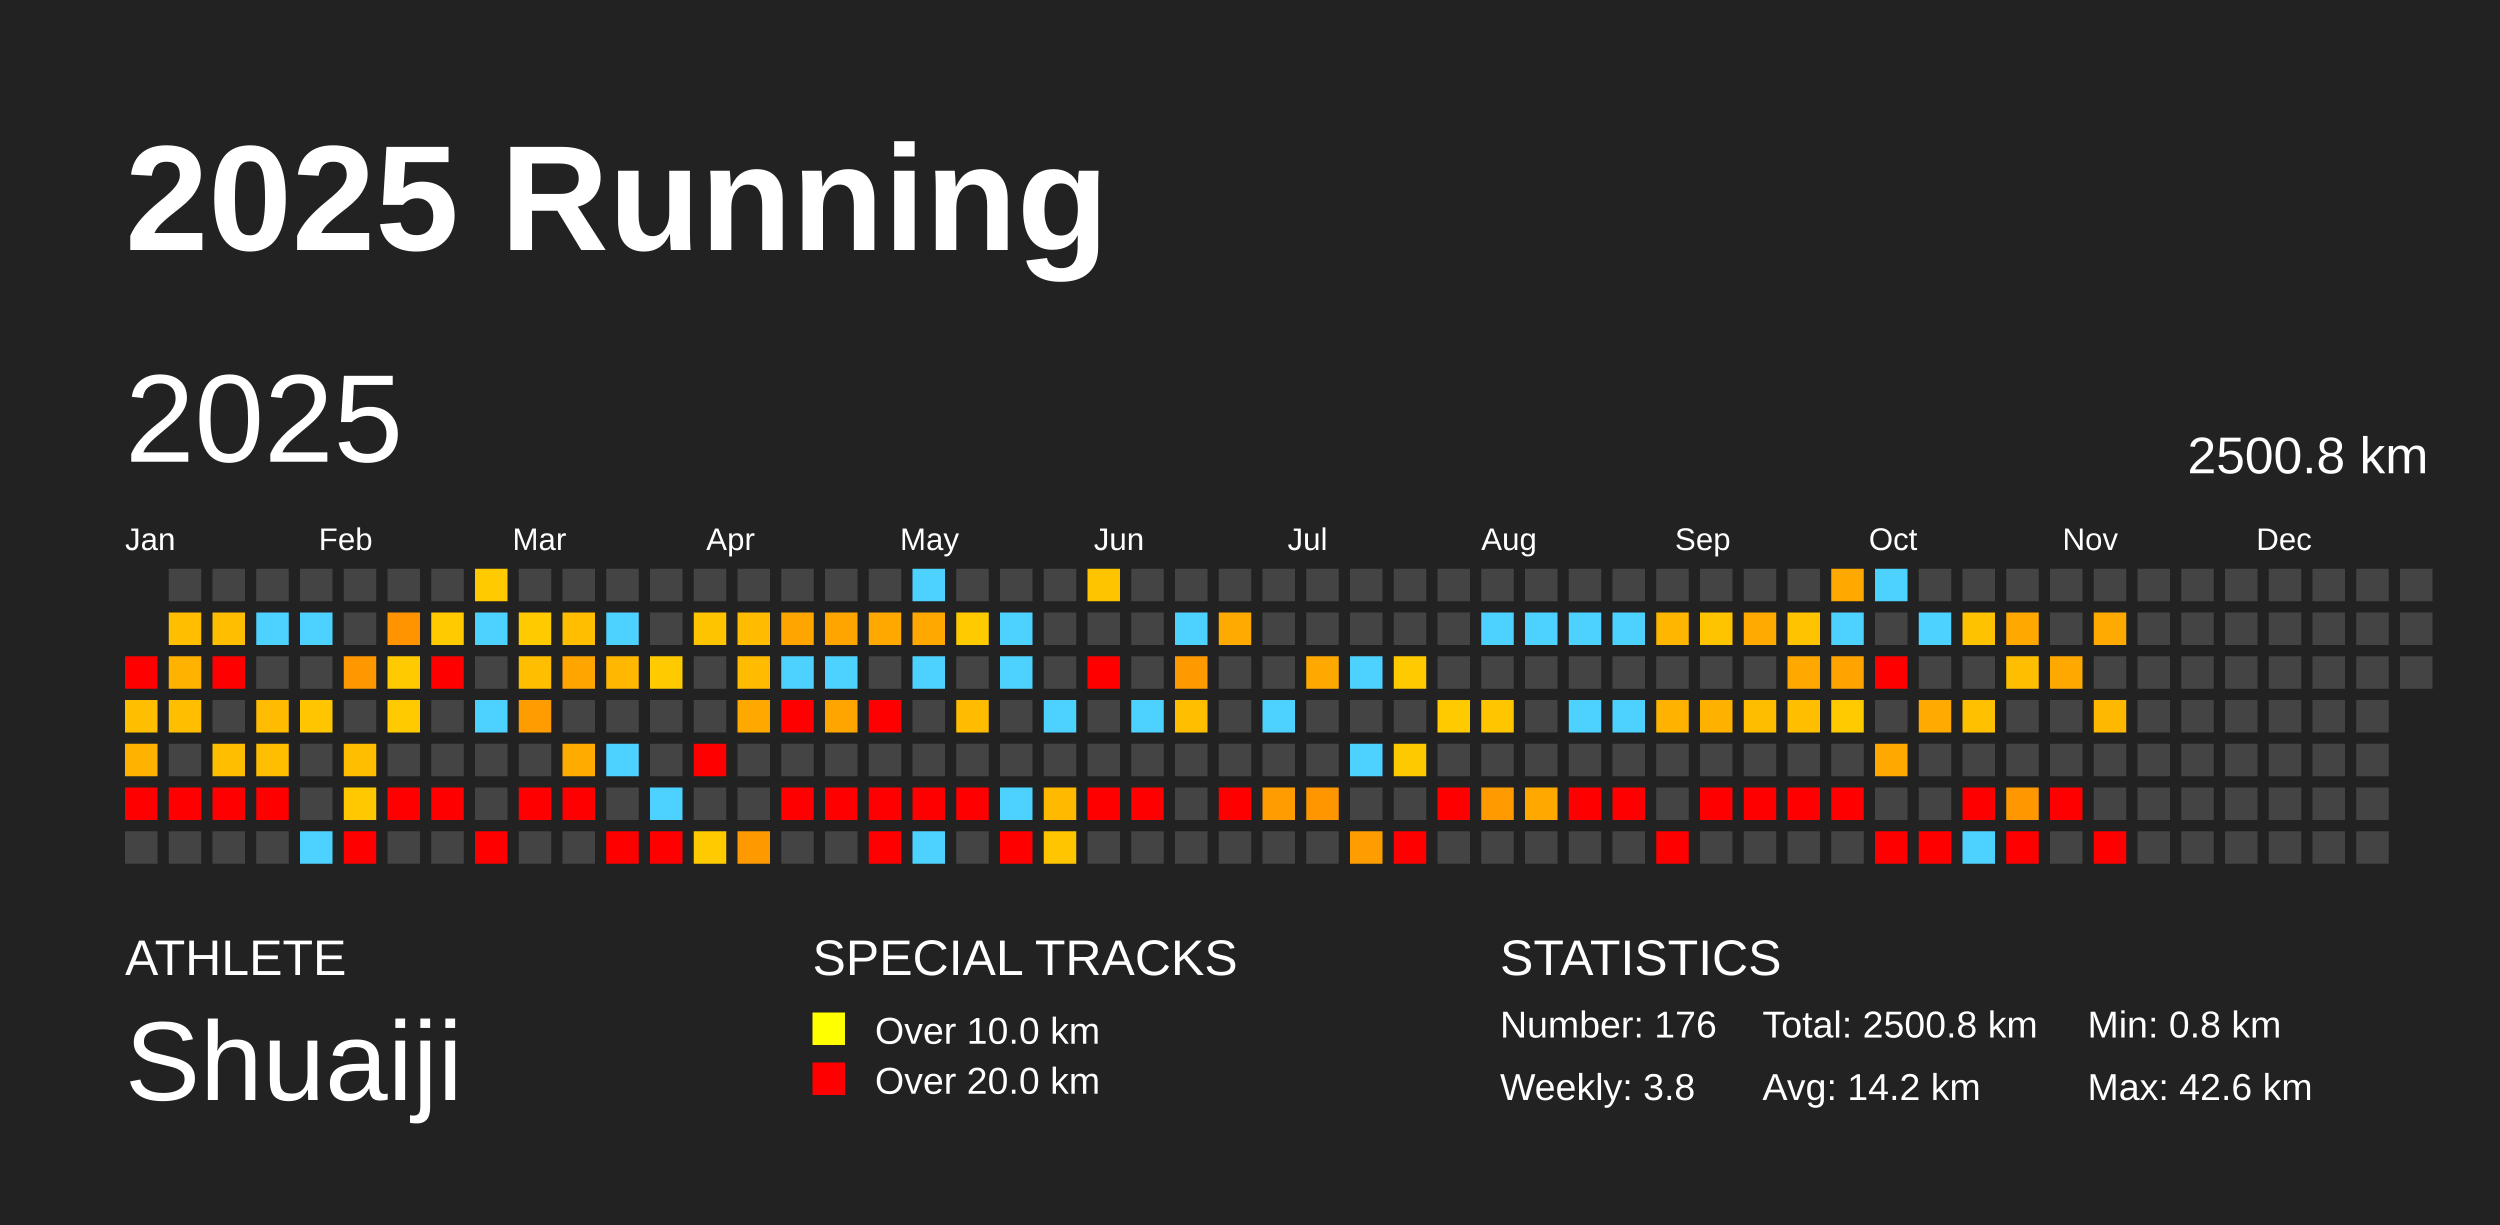
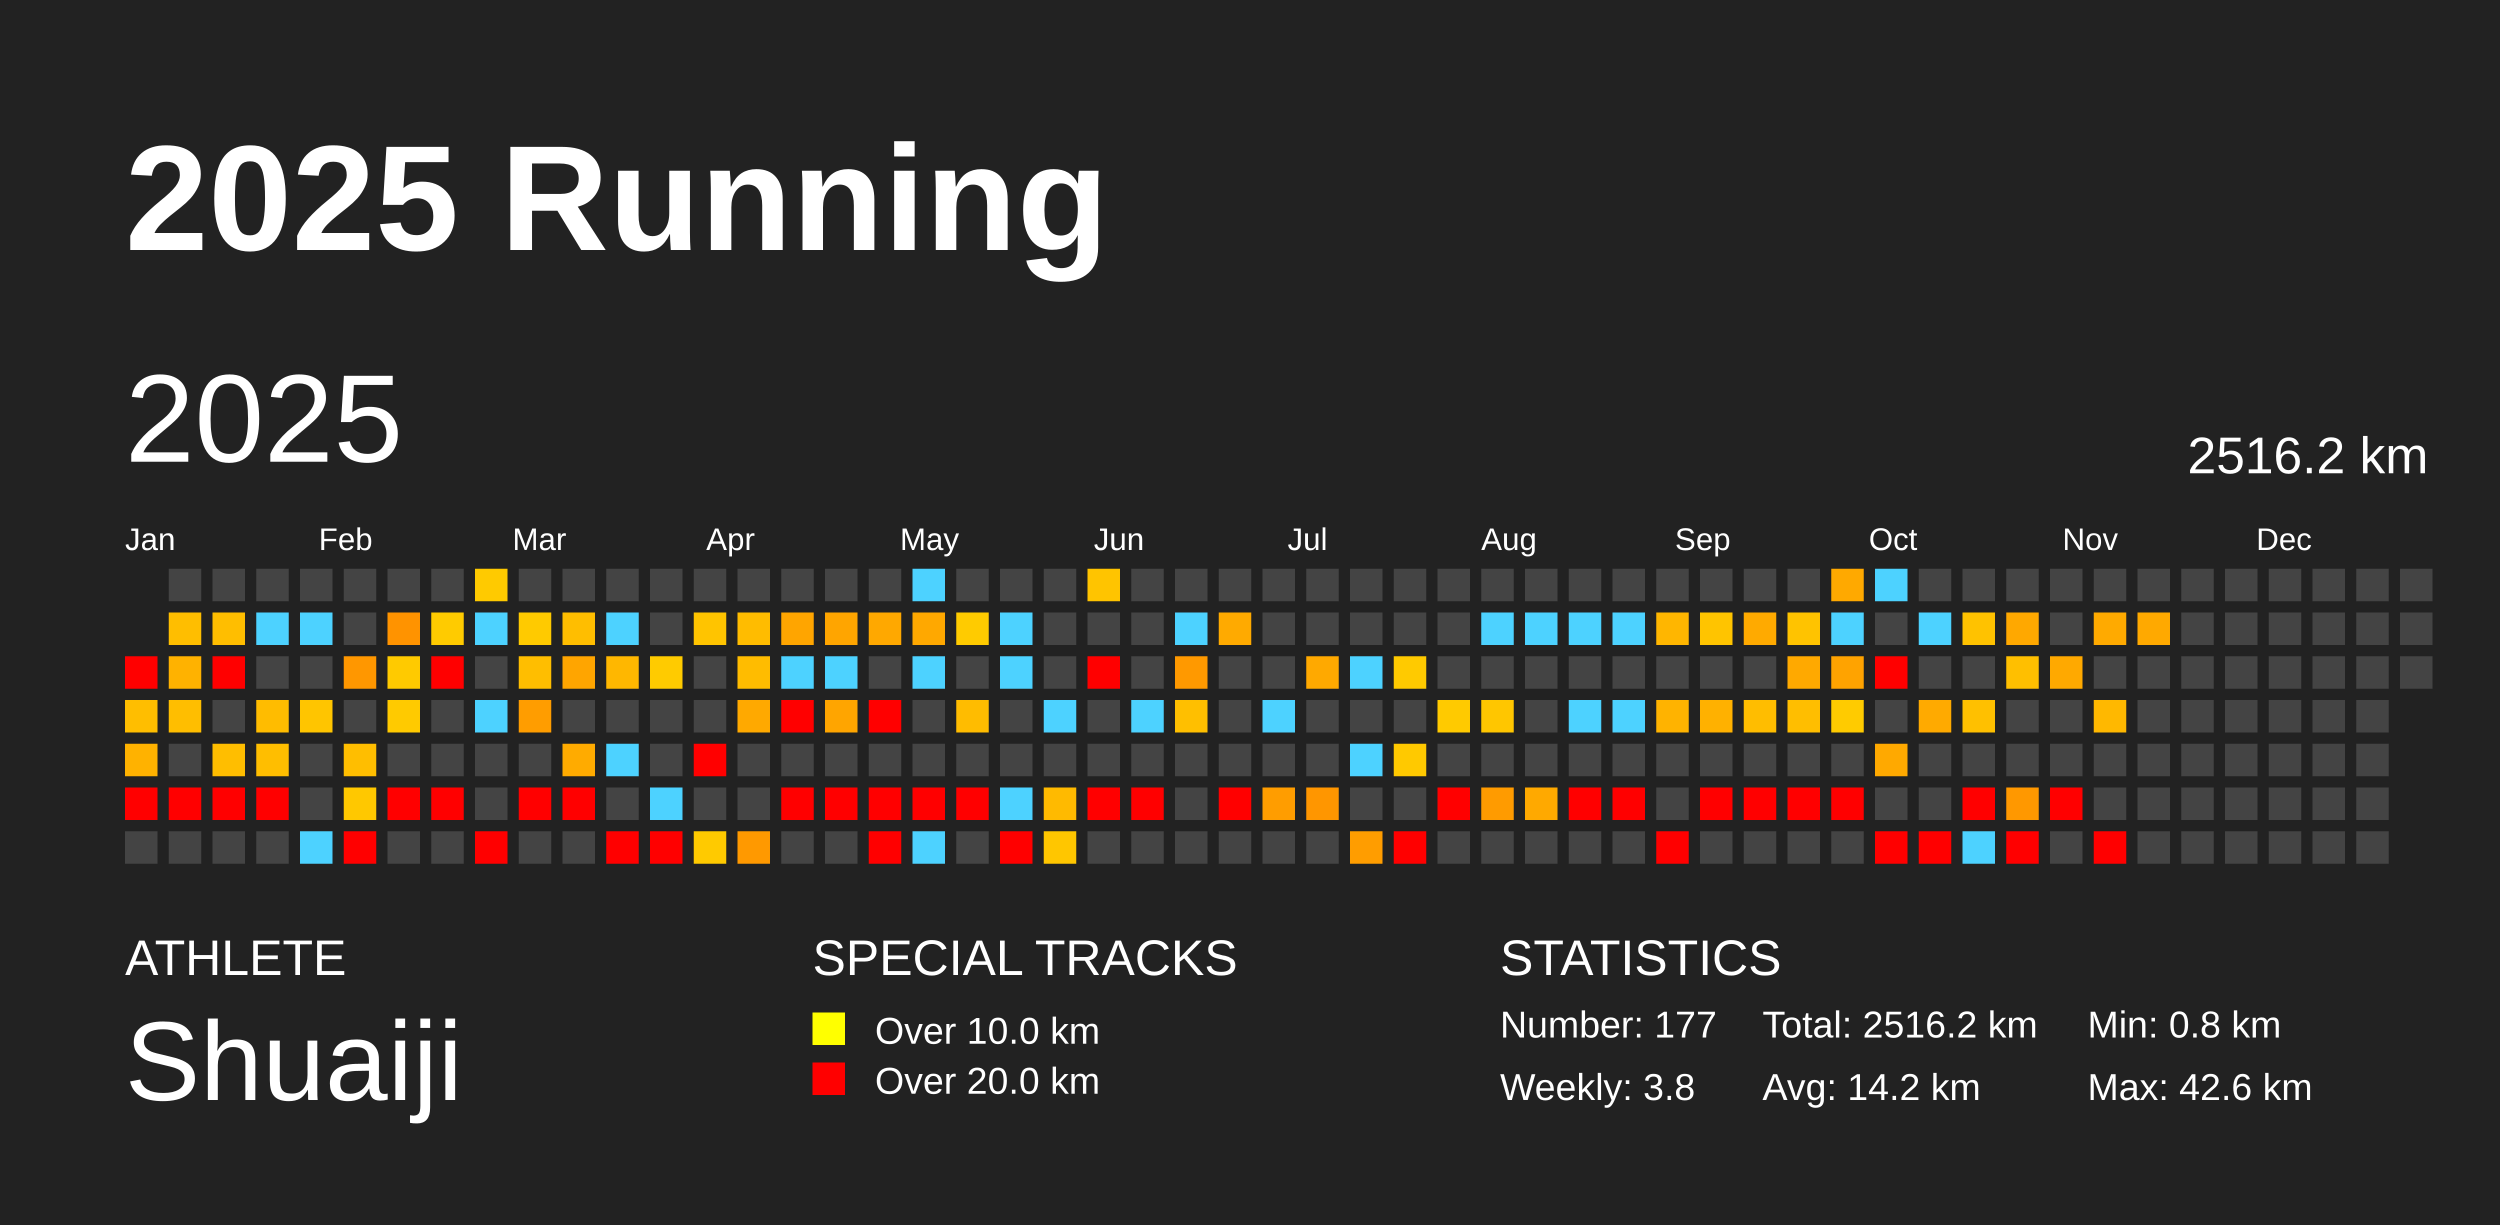
<svg xmlns="http://www.w3.org/2000/svg" baseProfile="full" height="98mm" version="1.1" viewBox="0,0,200,98" width="200mm">
  <defs />
  <rect fill="#222222" height="98" width="200" x="0" y="0" />
  <text fill="#FFFFFF" style="font-size:12px; font-family:Arial; font-weight:bold;" x="10" y="20">2025 Running</text>
  <text fill="#FFFFFF" style="font-size:4px; font-family:Arial" x="10" y="78">ATHLETE</text>
  <text fill="#FFFFFF" style="font-size:9px; font-family:Arial" x="10" y="88">Shuaiji</text>
  <text fill="#FFFFFF" style="font-size:4px; font-family:Arial" x="65" y="78">SPECIAL TRACKS</text>
  <rect fill="yellow" height="2.6" width="2.6" x="65" y="81" />
  <text fill="#FFFFFF" style="font-size:3px; font-family:Arial" x="70" y="83.5">Over 10.0 km</text>
  <rect fill="red" height="2.6" width="2.6" x="65" y="85" />
  <text fill="#FFFFFF" style="font-size:3px; font-family:Arial" x="70" y="87.5">Over 20.0 km</text>
  <text fill="#FFFFFF" style="font-size:4px; font-family:Arial" x="120" y="78">STATISTICS</text>
-   <text fill="#FFFFFF" style="font-size:3px; font-family:Arial" x="120" y="83">Number: 176</text>
+   <text fill="#FFFFFF" style="font-size:3px; font-family:Arial" x="120" y="83">Number: 177</text>
  <text fill="#FFFFFF" style="font-size:3px; font-family:Arial" x="120" y="88">Weekly: 3.8</text>
-   <text fill="#FFFFFF" style="font-size:3px; font-family:Arial" x="141" y="83">Total: 2500.8 km</text>
+   <text fill="#FFFFFF" style="font-size:3px; font-family:Arial" x="141" y="83">Total: 2516.2 km</text>
  <text fill="#FFFFFF" style="font-size:3px; font-family:Arial" x="141" y="88">Avg: 14.2 km</text>
  <text fill="#FFFFFF" style="font-size:3px; font-family:Arial" x="167" y="83">Min: 0.8 km</text>
  <text fill="#FFFFFF" style="font-size:3px; font-family:Arial" x="167" y="88">Max: 42.6 km</text>
  <text dominant-baseline="hanging" fill="#FFFFFF" style="font-size:10.0px; font-family:Arial;" x="10" y="30">2025</text>
-   <text dominant-baseline="hanging" fill="#FFFFFF" style="font-size:4.125px; font-family:Arial;" x="175" y="35">2500.8 km</text>
+   <text dominant-baseline="hanging" fill="#FFFFFF" style="font-size:4.125px; font-family:Arial;" x="175" y="35">2516.2 km</text>
  <text fill="#FFFFFF" style="font-size:2.5px; font-family:Arial" x="10.0" y="44">Jan</text>
  <text fill="#FFFFFF" style="font-size:2.5px; font-family:Arial" x="25.5" y="44">Feb</text>
  <text fill="#FFFFFF" style="font-size:2.5px; font-family:Arial" x="41.0" y="44">Mar</text>
  <text fill="#FFFFFF" style="font-size:2.5px; font-family:Arial" x="56.5" y="44">Apr</text>
  <text fill="#FFFFFF" style="font-size:2.5px; font-family:Arial" x="72.0" y="44">May</text>
  <text fill="#FFFFFF" style="font-size:2.5px; font-family:Arial" x="87.5" y="44">Jun</text>
  <text fill="#FFFFFF" style="font-size:2.5px; font-family:Arial" x="103.0" y="44">Jul</text>
  <text fill="#FFFFFF" style="font-size:2.5px; font-family:Arial" x="118.5" y="44">Aug</text>
  <text fill="#FFFFFF" style="font-size:2.5px; font-family:Arial" x="134.0" y="44">Sep</text>
  <text fill="#FFFFFF" style="font-size:2.5px; font-family:Arial" x="149.5" y="44">Oct</text>
  <text fill="#FFFFFF" style="font-size:2.5px; font-family:Arial" x="165.0" y="44">Nov</text>
  <text fill="#FFFFFF" style="font-size:2.5px; font-family:Arial" x="180.5" y="44">Dec</text>
  <rect fill="red" height="2.6" width="2.6" x="10.0" y="52.5" />
  <rect fill="#ffbe00" height="2.6" width="2.6" x="10.0" y="56.0" />
  <rect fill="#ffb200" height="2.6" width="2.6" x="10.0" y="59.5" />
  <rect fill="red" height="2.6" width="2.6" x="10.0" y="63.0" />
  <rect fill="#444444" height="2.6" width="2.6" x="10.0" y="66.5" />
  <rect fill="#444444" height="2.6" width="2.6" x="13.5" y="45.5" />
  <rect fill="#ffbe00" height="2.6" width="2.6" x="13.5" y="49.0" />
  <rect fill="#ffb200" height="2.6" width="2.6" x="13.5" y="52.5" />
  <rect fill="#ffbe00" height="2.6" width="2.6" x="13.5" y="56.0" />
  <rect fill="#444444" height="2.6" width="2.6" x="13.5" y="59.5" />
  <rect fill="red" height="2.6" width="2.6" x="13.5" y="63.0" />
  <rect fill="#444444" height="2.6" width="2.6" x="13.5" y="66.5" />
  <rect fill="#444444" height="2.6" width="2.6" x="17.0" y="45.5" />
  <rect fill="#ffbe00" height="2.6" width="2.6" x="17.0" y="49.0" />
  <rect fill="red" height="2.6" width="2.6" x="17.0" y="52.5" />
  <rect fill="#444444" height="2.6" width="2.6" x="17.0" y="56.0" />
  <rect fill="#ffbe00" height="2.6" width="2.6" x="17.0" y="59.5" />
  <rect fill="red" height="2.6" width="2.6" x="17.0" y="63.0" />
  <rect fill="#444444" height="2.6" width="2.6" x="17.0" y="66.5" />
  <rect fill="#444444" height="2.6" width="2.6" x="20.5" y="45.5" />
  <rect fill="#4dd2ff" height="2.6" width="2.6" x="20.5" y="49.0" />
  <rect fill="#444444" height="2.6" width="2.6" x="20.5" y="52.5" />
  <rect fill="#ffbc00" height="2.6" width="2.6" x="20.5" y="56.0" />
  <rect fill="#ffbe00" height="2.6" width="2.6" x="20.5" y="59.5" />
  <rect fill="red" height="2.6" width="2.6" x="20.5" y="63.0" />
  <rect fill="#444444" height="2.6" width="2.6" x="20.5" y="66.5" />
  <rect fill="#444444" height="2.6" width="2.6" x="24.0" y="45.5" />
  <rect fill="#4dd2ff" height="2.6" width="2.6" x="24.0" y="49.0" />
  <rect fill="#444444" height="2.6" width="2.6" x="24.0" y="52.5" />
  <rect fill="#ffc500" height="2.6" width="2.6" x="24.0" y="56.0" />
  <rect fill="#444444" height="2.6" width="2.6" x="24.0" y="59.5" />
  <rect fill="#444444" height="2.6" width="2.6" x="24.0" y="63.0" />
  <rect fill="#4dd2ff" height="2.6" width="2.6" x="24.0" y="66.5" />
  <rect fill="#444444" height="2.6" width="2.6" x="27.5" y="45.5" />
  <rect fill="#444444" height="2.6" width="2.6" x="27.5" y="49.0" />
  <rect fill="#ff9700" height="2.6" width="2.6" x="27.5" y="52.5" />
  <rect fill="#444444" height="2.6" width="2.6" x="27.5" y="56.0" />
  <rect fill="#ffbe00" height="2.6" width="2.6" x="27.5" y="59.5" />
  <rect fill="#ffc800" height="2.6" width="2.6" x="27.5" y="63.0" />
  <rect fill="red" height="2.6" width="2.6" x="27.5" y="66.5" />
  <rect fill="#444444" height="2.6" width="2.6" x="31.0" y="45.5" />
  <rect fill="#ff9300" height="2.6" width="2.6" x="31.0" y="49.0" />
  <rect fill="#ffca00" height="2.6" width="2.6" x="31.0" y="52.5" />
  <rect fill="#ffca00" height="2.6" width="2.6" x="31.0" y="56.0" />
  <rect fill="#444444" height="2.6" width="2.6" x="31.0" y="59.5" />
  <rect fill="red" height="2.6" width="2.6" x="31.0" y="63.0" />
  <rect fill="#444444" height="2.6" width="2.6" x="31.0" y="66.5" />
  <rect fill="#444444" height="2.6" width="2.6" x="34.5" y="45.5" />
  <rect fill="#ffcb00" height="2.6" width="2.6" x="34.5" y="49.0" />
  <rect fill="red" height="2.6" width="2.6" x="34.5" y="52.5" />
  <rect fill="#444444" height="2.6" width="2.6" x="34.5" y="56.0" />
  <rect fill="#444444" height="2.6" width="2.6" x="34.5" y="59.5" />
  <rect fill="red" height="2.6" width="2.6" x="34.5" y="63.0" />
  <rect fill="#444444" height="2.6" width="2.6" x="34.5" y="66.5" />
  <rect fill="#ffca00" height="2.6" width="2.6" x="38.0" y="45.5" />
  <rect fill="#4dd2ff" height="2.6" width="2.6" x="38.0" y="49.0" />
  <rect fill="#444444" height="2.6" width="2.6" x="38.0" y="52.5" />
  <rect fill="#4dd2ff" height="2.6" width="2.6" x="38.0" y="56.0" />
  <rect fill="#444444" height="2.6" width="2.6" x="38.0" y="59.5" />
  <rect fill="#444444" height="2.6" width="2.6" x="38.0" y="63.0" />
  <rect fill="red" height="2.6" width="2.6" x="38.0" y="66.5" />
  <rect fill="#444444" height="2.6" width="2.6" x="41.5" y="45.5" />
  <rect fill="#ffca00" height="2.6" width="2.6" x="41.5" y="49.0" />
  <rect fill="#ffbe00" height="2.6" width="2.6" x="41.5" y="52.5" />
  <rect fill="#ff9d00" height="2.6" width="2.6" x="41.5" y="56.0" />
  <rect fill="#444444" height="2.6" width="2.6" x="41.5" y="59.5" />
  <rect fill="red" height="2.6" width="2.6" x="41.5" y="63.0" />
  <rect fill="#444444" height="2.6" width="2.6" x="41.5" y="66.5" />
  <rect fill="#444444" height="2.6" width="2.6" x="45.0" y="45.5" />
  <rect fill="#ffbe00" height="2.6" width="2.6" x="45.0" y="49.0" />
  <rect fill="#ffa500" height="2.6" width="2.6" x="45.0" y="52.5" />
  <rect fill="#444444" height="2.6" width="2.6" x="45.0" y="56.0" />
  <rect fill="#ffab00" height="2.6" width="2.6" x="45.0" y="59.5" />
  <rect fill="red" height="2.6" width="2.6" x="45.0" y="63.0" />
  <rect fill="#444444" height="2.6" width="2.6" x="45.0" y="66.5" />
  <rect fill="#444444" height="2.6" width="2.6" x="48.5" y="45.5" />
  <rect fill="#4dd2ff" height="2.6" width="2.6" x="48.5" y="49.0" />
  <rect fill="#ffb700" height="2.6" width="2.6" x="48.5" y="52.5" />
  <rect fill="#444444" height="2.6" width="2.6" x="48.5" y="56.0" />
  <rect fill="#4dd2ff" height="2.6" width="2.6" x="48.5" y="59.5" />
  <rect fill="#444444" height="2.6" width="2.6" x="48.5" y="63.0" />
  <rect fill="red" height="2.6" width="2.6" x="48.5" y="66.5" />
  <rect fill="#444444" height="2.6" width="2.6" x="52.0" y="45.5" />
  <rect fill="#444444" height="2.6" width="2.6" x="52.0" y="49.0" />
  <rect fill="#ffcb00" height="2.6" width="2.6" x="52.0" y="52.5" />
  <rect fill="#444444" height="2.6" width="2.6" x="52.0" y="56.0" />
  <rect fill="#444444" height="2.6" width="2.6" x="52.0" y="59.5" />
  <rect fill="#4dd2ff" height="2.6" width="2.6" x="52.0" y="63.0" />
  <rect fill="red" height="2.6" width="2.6" x="52.0" y="66.5" />
  <rect fill="#444444" height="2.6" width="2.6" x="55.5" y="45.5" />
  <rect fill="#ffc400" height="2.6" width="2.6" x="55.5" y="49.0" />
  <rect fill="#444444" height="2.6" width="2.6" x="55.5" y="52.5" />
  <rect fill="#444444" height="2.6" width="2.6" x="55.5" y="56.0" />
  <rect fill="red" height="2.6" width="2.6" x="55.5" y="59.5" />
  <rect fill="#444444" height="2.6" width="2.6" x="55.5" y="63.0" />
  <rect fill="#ffca00" height="2.6" width="2.6" x="55.5" y="66.5" />
  <rect fill="#444444" height="2.6" width="2.6" x="59.0" y="45.5" />
  <rect fill="#ffbc00" height="2.6" width="2.6" x="59.0" y="49.0" />
  <rect fill="#ffbc00" height="2.6" width="2.6" x="59.0" y="52.5" />
  <rect fill="#ffa900" height="2.6" width="2.6" x="59.0" y="56.0" />
  <rect fill="#444444" height="2.6" width="2.6" x="59.0" y="59.5" />
  <rect fill="#444444" height="2.6" width="2.6" x="59.0" y="63.0" />
  <rect fill="#ff9900" height="2.6" width="2.6" x="59.0" y="66.5" />
  <rect fill="#444444" height="2.6" width="2.6" x="62.5" y="45.5" />
  <rect fill="#ffa500" height="2.6" width="2.6" x="62.5" y="49.0" />
  <rect fill="#4dd2ff" height="2.6" width="2.6" x="62.5" y="52.5" />
  <rect fill="red" height="2.6" width="2.6" x="62.5" y="56.0" />
  <rect fill="#444444" height="2.6" width="2.6" x="62.5" y="59.5" />
  <rect fill="red" height="2.6" width="2.6" x="62.5" y="63.0" />
  <rect fill="#444444" height="2.6" width="2.6" x="62.5" y="66.5" />
  <rect fill="#444444" height="2.6" width="2.6" x="66.0" y="45.5" />
  <rect fill="#ffa500" height="2.6" width="2.6" x="66.0" y="49.0" />
  <rect fill="#4dd2ff" height="2.6" width="2.6" x="66.0" y="52.5" />
  <rect fill="#ffa500" height="2.6" width="2.6" x="66.0" y="56.0" />
  <rect fill="#444444" height="2.6" width="2.6" x="66.0" y="59.5" />
  <rect fill="red" height="2.6" width="2.6" x="66.0" y="63.0" />
  <rect fill="#444444" height="2.6" width="2.6" x="66.0" y="66.5" />
  <rect fill="#444444" height="2.6" width="2.6" x="69.5" y="45.5" />
  <rect fill="#ffa800" height="2.6" width="2.6" x="69.5" y="49.0" />
  <rect fill="#444444" height="2.6" width="2.6" x="69.5" y="52.5" />
  <rect fill="red" height="2.6" width="2.6" x="69.5" y="56.0" />
  <rect fill="#444444" height="2.6" width="2.6" x="69.5" y="59.5" />
  <rect fill="red" height="2.6" width="2.6" x="69.5" y="63.0" />
  <rect fill="red" height="2.6" width="2.6" x="69.5" y="66.5" />
  <rect fill="#4dd2ff" height="2.6" width="2.6" x="73.0" y="45.5" />
  <rect fill="#ffa800" height="2.6" width="2.6" x="73.0" y="49.0" />
  <rect fill="#4dd2ff" height="2.6" width="2.6" x="73.0" y="52.5" />
  <rect fill="#444444" height="2.6" width="2.6" x="73.0" y="56.0" />
  <rect fill="#444444" height="2.6" width="2.6" x="73.0" y="59.5" />
  <rect fill="red" height="2.6" width="2.6" x="73.0" y="63.0" />
  <rect fill="#4dd2ff" height="2.6" width="2.6" x="73.0" y="66.5" />
  <rect fill="#444444" height="2.6" width="2.6" x="76.5" y="45.5" />
  <rect fill="#ffcb00" height="2.6" width="2.6" x="76.5" y="49.0" />
  <rect fill="#444444" height="2.6" width="2.6" x="76.5" y="52.5" />
  <rect fill="#ffbc00" height="2.6" width="2.6" x="76.5" y="56.0" />
  <rect fill="#444444" height="2.6" width="2.6" x="76.5" y="59.5" />
  <rect fill="red" height="2.6" width="2.6" x="76.5" y="63.0" />
  <rect fill="#444444" height="2.6" width="2.6" x="76.5" y="66.5" />
  <rect fill="#444444" height="2.6" width="2.6" x="80.0" y="45.5" />
  <rect fill="#4dd2ff" height="2.6" width="2.6" x="80.0" y="49.0" />
  <rect fill="#4dd2ff" height="2.6" width="2.6" x="80.0" y="52.5" />
  <rect fill="#444444" height="2.6" width="2.6" x="80.0" y="56.0" />
  <rect fill="#444444" height="2.6" width="2.6" x="80.0" y="59.5" />
  <rect fill="#4dd2ff" height="2.6" width="2.6" x="80.0" y="63.0" />
  <rect fill="red" height="2.6" width="2.6" x="80.0" y="66.5" />
  <rect fill="#444444" height="2.6" width="2.6" x="83.5" y="45.5" />
  <rect fill="#444444" height="2.6" width="2.6" x="83.5" y="49.0" />
  <rect fill="#444444" height="2.6" width="2.6" x="83.5" y="52.5" />
  <rect fill="#4dd2ff" height="2.6" width="2.6" x="83.5" y="56.0" />
  <rect fill="#444444" height="2.6" width="2.6" x="83.5" y="59.5" />
  <rect fill="#ffba00" height="2.6" width="2.6" x="83.5" y="63.0" />
  <rect fill="#ffc600" height="2.6" width="2.6" x="83.5" y="66.5" />
  <rect fill="#ffc400" height="2.6" width="2.6" x="87.0" y="45.5" />
  <rect fill="#444444" height="2.6" width="2.6" x="87.0" y="49.0" />
  <rect fill="red" height="2.6" width="2.6" x="87.0" y="52.5" />
  <rect fill="#444444" height="2.6" width="2.6" x="87.0" y="56.0" />
  <rect fill="#444444" height="2.6" width="2.6" x="87.0" y="59.5" />
  <rect fill="red" height="2.6" width="2.6" x="87.0" y="63.0" />
  <rect fill="#444444" height="2.6" width="2.6" x="87.0" y="66.5" />
  <rect fill="#444444" height="2.6" width="2.6" x="90.5" y="45.5" />
  <rect fill="#444444" height="2.6" width="2.6" x="90.5" y="49.0" />
  <rect fill="#444444" height="2.6" width="2.6" x="90.5" y="52.5" />
  <rect fill="#4dd2ff" height="2.6" width="2.6" x="90.5" y="56.0" />
  <rect fill="#444444" height="2.6" width="2.6" x="90.5" y="59.5" />
  <rect fill="red" height="2.6" width="2.6" x="90.5" y="63.0" />
  <rect fill="#444444" height="2.6" width="2.6" x="90.5" y="66.5" />
  <rect fill="#444444" height="2.6" width="2.6" x="94.0" y="45.5" />
  <rect fill="#4dd2ff" height="2.6" width="2.6" x="94.0" y="49.0" />
  <rect fill="#ff9900" height="2.6" width="2.6" x="94.0" y="52.5" />
  <rect fill="#ffbf00" height="2.6" width="2.6" x="94.0" y="56.0" />
  <rect fill="#444444" height="2.6" width="2.6" x="94.0" y="59.5" />
  <rect fill="#444444" height="2.6" width="2.6" x="94.0" y="63.0" />
  <rect fill="#444444" height="2.6" width="2.6" x="94.0" y="66.5" />
  <rect fill="#444444" height="2.6" width="2.6" x="97.5" y="45.5" />
  <rect fill="#ffaa00" height="2.6" width="2.6" x="97.5" y="49.0" />
  <rect fill="#444444" height="2.6" width="2.6" x="97.5" y="52.5" />
  <rect fill="#444444" height="2.6" width="2.6" x="97.5" y="56.0" />
  <rect fill="#444444" height="2.6" width="2.6" x="97.5" y="59.5" />
  <rect fill="red" height="2.6" width="2.6" x="97.5" y="63.0" />
  <rect fill="#444444" height="2.6" width="2.6" x="97.5" y="66.5" />
  <rect fill="#444444" height="2.6" width="2.6" x="101.0" y="45.5" />
  <rect fill="#444444" height="2.6" width="2.6" x="101.0" y="49.0" />
  <rect fill="#444444" height="2.6" width="2.6" x="101.0" y="52.5" />
  <rect fill="#4dd2ff" height="2.6" width="2.6" x="101.0" y="56.0" />
  <rect fill="#444444" height="2.6" width="2.6" x="101.0" y="59.5" />
  <rect fill="#ff9d00" height="2.6" width="2.6" x="101.0" y="63.0" />
  <rect fill="#444444" height="2.6" width="2.6" x="101.0" y="66.5" />
  <rect fill="#444444" height="2.6" width="2.6" x="104.5" y="45.5" />
  <rect fill="#444444" height="2.6" width="2.6" x="104.5" y="49.0" />
  <rect fill="#ffa900" height="2.6" width="2.6" x="104.5" y="52.5" />
  <rect fill="#444444" height="2.6" width="2.6" x="104.5" y="56.0" />
  <rect fill="#444444" height="2.6" width="2.6" x="104.5" y="59.5" />
  <rect fill="#ff9600" height="2.6" width="2.6" x="104.5" y="63.0" />
  <rect fill="#444444" height="2.6" width="2.6" x="104.5" y="66.5" />
  <rect fill="#444444" height="2.6" width="2.6" x="108.0" y="45.5" />
  <rect fill="#444444" height="2.6" width="2.6" x="108.0" y="49.0" />
  <rect fill="#4dd2ff" height="2.6" width="2.6" x="108.0" y="52.5" />
  <rect fill="#444444" height="2.6" width="2.6" x="108.0" y="56.0" />
  <rect fill="#4dd2ff" height="2.6" width="2.6" x="108.0" y="59.5" />
  <rect fill="#444444" height="2.6" width="2.6" x="108.0" y="63.0" />
  <rect fill="#ff9d00" height="2.6" width="2.6" x="108.0" y="66.5" />
  <rect fill="#444444" height="2.6" width="2.6" x="111.5" y="45.5" />
  <rect fill="#444444" height="2.6" width="2.6" x="111.5" y="49.0" />
  <rect fill="#ffca00" height="2.6" width="2.6" x="111.5" y="52.5" />
  <rect fill="#444444" height="2.6" width="2.6" x="111.5" y="56.0" />
  <rect fill="#ffc900" height="2.6" width="2.6" x="111.5" y="59.5" />
  <rect fill="#444444" height="2.6" width="2.6" x="111.5" y="63.0" />
  <rect fill="red" height="2.6" width="2.6" x="111.5" y="66.5" />
  <rect fill="#444444" height="2.6" width="2.6" x="115.0" y="45.5" />
  <rect fill="#444444" height="2.6" width="2.6" x="115.0" y="49.0" />
  <rect fill="#444444" height="2.6" width="2.6" x="115.0" y="52.5" />
  <rect fill="#ffca00" height="2.6" width="2.6" x="115.0" y="56.0" />
  <rect fill="#444444" height="2.6" width="2.6" x="115.0" y="59.5" />
  <rect fill="red" height="2.6" width="2.6" x="115.0" y="63.0" />
  <rect fill="#444444" height="2.6" width="2.6" x="115.0" y="66.5" />
  <rect fill="#444444" height="2.6" width="2.6" x="118.5" y="45.5" />
  <rect fill="#4dd2ff" height="2.6" width="2.6" x="118.5" y="49.0" />
  <rect fill="#444444" height="2.6" width="2.6" x="118.5" y="52.5" />
  <rect fill="#ffc600" height="2.6" width="2.6" x="118.5" y="56.0" />
  <rect fill="#444444" height="2.6" width="2.6" x="118.5" y="59.5" />
  <rect fill="#ff9b00" height="2.6" width="2.6" x="118.5" y="63.0" />
  <rect fill="#444444" height="2.6" width="2.6" x="118.5" y="66.5" />
  <rect fill="#444444" height="2.6" width="2.6" x="122.0" y="45.5" />
  <rect fill="#4dd2ff" height="2.6" width="2.6" x="122.0" y="49.0" />
  <rect fill="#444444" height="2.6" width="2.6" x="122.0" y="52.5" />
  <rect fill="#444444" height="2.6" width="2.6" x="122.0" y="56.0" />
  <rect fill="#444444" height="2.6" width="2.6" x="122.0" y="59.5" />
  <rect fill="#ffa900" height="2.6" width="2.6" x="122.0" y="63.0" />
  <rect fill="#444444" height="2.6" width="2.6" x="122.0" y="66.5" />
  <rect fill="#444444" height="2.6" width="2.6" x="125.5" y="45.5" />
  <rect fill="#4dd2ff" height="2.6" width="2.6" x="125.5" y="49.0" />
  <rect fill="#444444" height="2.6" width="2.6" x="125.5" y="52.5" />
  <rect fill="#4dd2ff" height="2.6" width="2.6" x="125.5" y="56.0" />
  <rect fill="#444444" height="2.6" width="2.6" x="125.5" y="59.5" />
  <rect fill="red" height="2.6" width="2.6" x="125.5" y="63.0" />
  <rect fill="#444444" height="2.6" width="2.6" x="125.5" y="66.5" />
  <rect fill="#444444" height="2.6" width="2.6" x="129.0" y="45.5" />
  <rect fill="#4dd2ff" height="2.6" width="2.6" x="129.0" y="49.0" />
  <rect fill="#444444" height="2.6" width="2.6" x="129.0" y="52.5" />
  <rect fill="#4dd2ff" height="2.6" width="2.6" x="129.0" y="56.0" />
  <rect fill="#444444" height="2.6" width="2.6" x="129.0" y="59.5" />
  <rect fill="red" height="2.6" width="2.6" x="129.0" y="63.0" />
  <rect fill="#444444" height="2.6" width="2.6" x="129.0" y="66.5" />
  <rect fill="#444444" height="2.6" width="2.6" x="132.5" y="45.5" />
  <rect fill="#ffb600" height="2.6" width="2.6" x="132.5" y="49.0" />
  <rect fill="#444444" height="2.6" width="2.6" x="132.5" y="52.5" />
  <rect fill="#ffb300" height="2.6" width="2.6" x="132.5" y="56.0" />
  <rect fill="#444444" height="2.6" width="2.6" x="132.5" y="59.5" />
  <rect fill="#444444" height="2.6" width="2.6" x="132.5" y="63.0" />
  <rect fill="red" height="2.6" width="2.6" x="132.5" y="66.5" />
  <rect fill="#444444" height="2.6" width="2.6" x="136.0" y="45.5" />
  <rect fill="#ffc400" height="2.6" width="2.6" x="136.0" y="49.0" />
  <rect fill="#444444" height="2.6" width="2.6" x="136.0" y="52.5" />
  <rect fill="#ffb100" height="2.6" width="2.6" x="136.0" y="56.0" />
  <rect fill="#444444" height="2.6" width="2.6" x="136.0" y="59.5" />
  <rect fill="red" height="2.6" width="2.6" x="136.0" y="63.0" />
  <rect fill="#444444" height="2.6" width="2.6" x="136.0" y="66.5" />
  <rect fill="#444444" height="2.6" width="2.6" x="139.5" y="45.5" />
  <rect fill="#ffaa00" height="2.6" width="2.6" x="139.5" y="49.0" />
  <rect fill="#444444" height="2.6" width="2.6" x="139.5" y="52.5" />
  <rect fill="#ffbd00" height="2.6" width="2.6" x="139.5" y="56.0" />
  <rect fill="#444444" height="2.6" width="2.6" x="139.5" y="59.5" />
  <rect fill="red" height="2.6" width="2.6" x="139.5" y="63.0" />
  <rect fill="#444444" height="2.6" width="2.6" x="139.5" y="66.5" />
  <rect fill="#444444" height="2.6" width="2.6" x="143.0" y="45.5" />
  <rect fill="#ffc300" height="2.6" width="2.6" x="143.0" y="49.0" />
  <rect fill="#ffa900" height="2.6" width="2.6" x="143.0" y="52.5" />
  <rect fill="#ffbe00" height="2.6" width="2.6" x="143.0" y="56.0" />
  <rect fill="#444444" height="2.6" width="2.6" x="143.0" y="59.5" />
  <rect fill="red" height="2.6" width="2.6" x="143.0" y="63.0" />
  <rect fill="#444444" height="2.6" width="2.6" x="143.0" y="66.5" />
  <rect fill="#ffa900" height="2.6" width="2.6" x="146.5" y="45.5" />
  <rect fill="#4dd2ff" height="2.6" width="2.6" x="146.5" y="49.0" />
  <rect fill="#ffa300" height="2.6" width="2.6" x="146.5" y="52.5" />
  <rect fill="#ffcb00" height="2.6" width="2.6" x="146.5" y="56.0" />
  <rect fill="#444444" height="2.6" width="2.6" x="146.5" y="59.5" />
  <rect fill="red" height="2.6" width="2.6" x="146.5" y="63.0" />
  <rect fill="#444444" height="2.6" width="2.6" x="146.5" y="66.5" />
  <rect fill="#4dd2ff" height="2.6" width="2.6" x="150.0" y="45.5" />
  <rect fill="#444444" height="2.6" width="2.6" x="150.0" y="49.0" />
  <rect fill="red" height="2.6" width="2.6" x="150.0" y="52.5" />
  <rect fill="#444444" height="2.6" width="2.6" x="150.0" y="56.0" />
  <rect fill="#ffa900" height="2.6" width="2.6" x="150.0" y="59.5" />
  <rect fill="#444444" height="2.6" width="2.6" x="150.0" y="63.0" />
  <rect fill="red" height="2.6" width="2.6" x="150.0" y="66.5" />
  <rect fill="#444444" height="2.6" width="2.6" x="153.5" y="45.5" />
  <rect fill="#4dd2ff" height="2.6" width="2.6" x="153.5" y="49.0" />
  <rect fill="#444444" height="2.6" width="2.6" x="153.5" y="52.5" />
  <rect fill="#ffaa00" height="2.6" width="2.6" x="153.5" y="56.0" />
  <rect fill="#444444" height="2.6" width="2.6" x="153.5" y="59.5" />
  <rect fill="#444444" height="2.6" width="2.6" x="153.5" y="63.0" />
  <rect fill="red" height="2.6" width="2.6" x="153.5" y="66.5" />
  <rect fill="#444444" height="2.6" width="2.6" x="157.0" y="45.5" />
  <rect fill="#ffc200" height="2.6" width="2.6" x="157.0" y="49.0" />
  <rect fill="#444444" height="2.6" width="2.6" x="157.0" y="52.5" />
  <rect fill="#ffc000" height="2.6" width="2.6" x="157.0" y="56.0" />
  <rect fill="#444444" height="2.6" width="2.6" x="157.0" y="59.5" />
  <rect fill="red" height="2.6" width="2.6" x="157.0" y="63.0" />
  <rect fill="#4dd2ff" height="2.6" width="2.6" x="157.0" y="66.5" />
  <rect fill="#444444" height="2.6" width="2.6" x="160.5" y="45.5" />
  <rect fill="#ffa800" height="2.6" width="2.6" x="160.5" y="49.0" />
  <rect fill="#ffbf00" height="2.6" width="2.6" x="160.5" y="52.5" />
  <rect fill="#444444" height="2.6" width="2.6" x="160.5" y="56.0" />
  <rect fill="#444444" height="2.6" width="2.6" x="160.5" y="59.5" />
  <rect fill="#ff9800" height="2.6" width="2.6" x="160.5" y="63.0" />
  <rect fill="red" height="2.6" width="2.6" x="160.5" y="66.5" />
  <rect fill="#444444" height="2.6" width="2.6" x="164.0" y="45.5" />
  <rect fill="#444444" height="2.6" width="2.6" x="164.0" y="49.0" />
  <rect fill="#ffa900" height="2.6" width="2.6" x="164.0" y="52.5" />
  <rect fill="#444444" height="2.6" width="2.6" x="164.0" y="56.0" />
  <rect fill="#444444" height="2.6" width="2.6" x="164.0" y="59.5" />
  <rect fill="red" height="2.6" width="2.6" x="164.0" y="63.0" />
  <rect fill="#444444" height="2.6" width="2.6" x="164.0" y="66.5" />
  <rect fill="#444444" height="2.6" width="2.6" x="167.5" y="45.5" />
  <rect fill="#ffaa00" height="2.6" width="2.6" x="167.5" y="49.0" />
  <rect fill="#444444" height="2.6" width="2.6" x="167.5" y="52.5" />
  <rect fill="#ffb800" height="2.6" width="2.6" x="167.5" y="56.0" />
  <rect fill="#444444" height="2.6" width="2.6" x="167.5" y="59.5" />
  <rect fill="#444444" height="2.6" width="2.6" x="167.5" y="63.0" />
  <rect fill="red" height="2.6" width="2.6" x="167.5" y="66.5" />
  <rect fill="#444444" height="2.6" width="2.6" x="171.0" y="45.5" />
-   <rect fill="#444444" height="2.6" width="2.6" x="171.0" y="49.0" />
+   <rect fill="#ffa900" height="2.6" width="2.6" x="171.0" y="49.0" />
  <rect fill="#444444" height="2.6" width="2.6" x="171.0" y="52.5" />
  <rect fill="#444444" height="2.6" width="2.6" x="171.0" y="56.0" />
  <rect fill="#444444" height="2.6" width="2.6" x="171.0" y="59.5" />
  <rect fill="#444444" height="2.6" width="2.6" x="171.0" y="63.0" />
  <rect fill="#444444" height="2.6" width="2.6" x="171.0" y="66.5" />
  <rect fill="#444444" height="2.6" width="2.6" x="174.5" y="45.5" />
  <rect fill="#444444" height="2.6" width="2.6" x="174.5" y="49.0" />
  <rect fill="#444444" height="2.6" width="2.6" x="174.5" y="52.5" />
  <rect fill="#444444" height="2.6" width="2.6" x="174.5" y="56.0" />
  <rect fill="#444444" height="2.6" width="2.6" x="174.5" y="59.5" />
  <rect fill="#444444" height="2.6" width="2.6" x="174.5" y="63.0" />
  <rect fill="#444444" height="2.6" width="2.6" x="174.5" y="66.5" />
  <rect fill="#444444" height="2.6" width="2.6" x="178.0" y="45.5" />
  <rect fill="#444444" height="2.6" width="2.6" x="178.0" y="49.0" />
  <rect fill="#444444" height="2.6" width="2.6" x="178.0" y="52.5" />
  <rect fill="#444444" height="2.6" width="2.6" x="178.0" y="56.0" />
  <rect fill="#444444" height="2.6" width="2.6" x="178.0" y="59.5" />
  <rect fill="#444444" height="2.6" width="2.6" x="178.0" y="63.0" />
  <rect fill="#444444" height="2.6" width="2.6" x="178.0" y="66.5" />
  <rect fill="#444444" height="2.6" width="2.6" x="181.5" y="45.5" />
  <rect fill="#444444" height="2.6" width="2.6" x="181.5" y="49.0" />
  <rect fill="#444444" height="2.6" width="2.6" x="181.5" y="52.5" />
  <rect fill="#444444" height="2.6" width="2.6" x="181.5" y="56.0" />
  <rect fill="#444444" height="2.6" width="2.6" x="181.5" y="59.5" />
  <rect fill="#444444" height="2.6" width="2.6" x="181.5" y="63.0" />
  <rect fill="#444444" height="2.6" width="2.6" x="181.5" y="66.5" />
  <rect fill="#444444" height="2.6" width="2.6" x="185.0" y="45.5" />
  <rect fill="#444444" height="2.6" width="2.6" x="185.0" y="49.0" />
  <rect fill="#444444" height="2.6" width="2.6" x="185.0" y="52.5" />
  <rect fill="#444444" height="2.6" width="2.6" x="185.0" y="56.0" />
  <rect fill="#444444" height="2.6" width="2.6" x="185.0" y="59.5" />
  <rect fill="#444444" height="2.6" width="2.6" x="185.0" y="63.0" />
  <rect fill="#444444" height="2.6" width="2.6" x="185.0" y="66.5" />
  <rect fill="#444444" height="2.6" width="2.6" x="188.5" y="45.5" />
  <rect fill="#444444" height="2.6" width="2.6" x="188.5" y="49.0" />
  <rect fill="#444444" height="2.6" width="2.6" x="188.5" y="52.5" />
  <rect fill="#444444" height="2.6" width="2.6" x="188.5" y="56.0" />
  <rect fill="#444444" height="2.6" width="2.6" x="188.5" y="59.5" />
  <rect fill="#444444" height="2.6" width="2.6" x="188.5" y="63.0" />
  <rect fill="#444444" height="2.6" width="2.6" x="188.5" y="66.5" />
  <rect fill="#444444" height="2.6" width="2.6" x="192.0" y="45.5" />
  <rect fill="#444444" height="2.6" width="2.6" x="192.0" y="49.0" />
  <rect fill="#444444" height="2.6" width="2.6" x="192.0" y="52.5" />
</svg>
